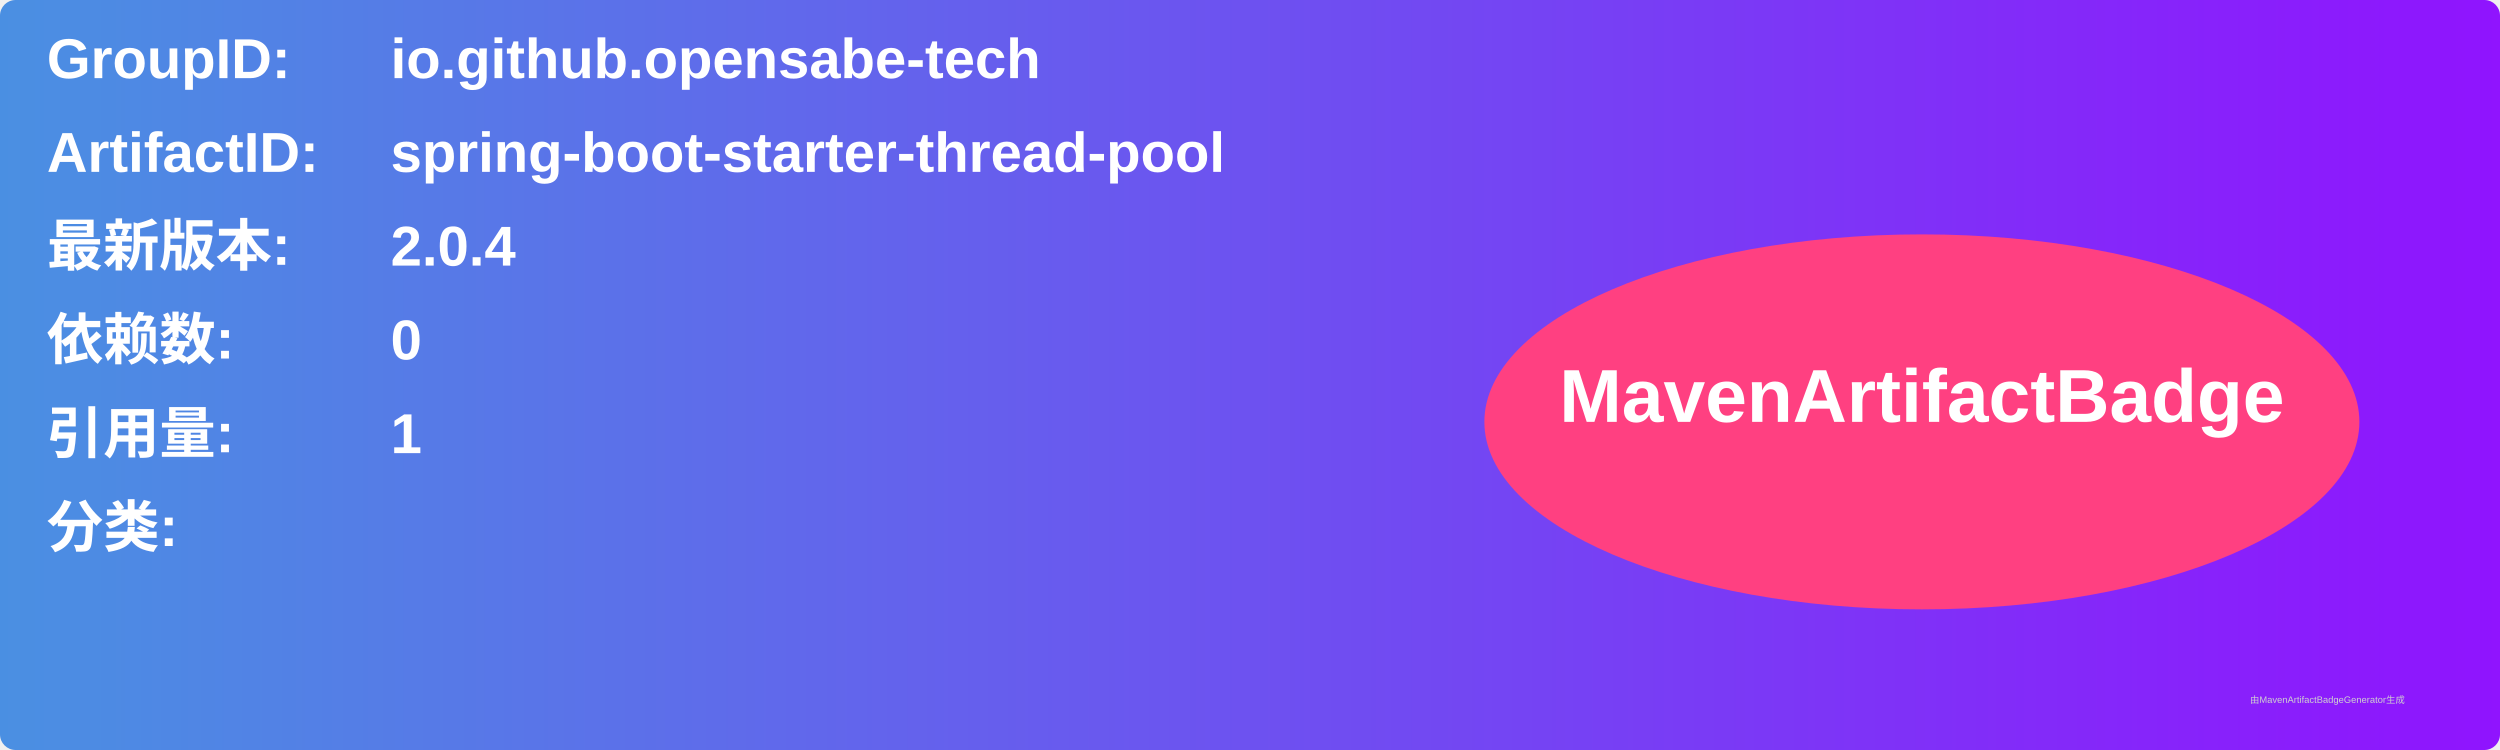
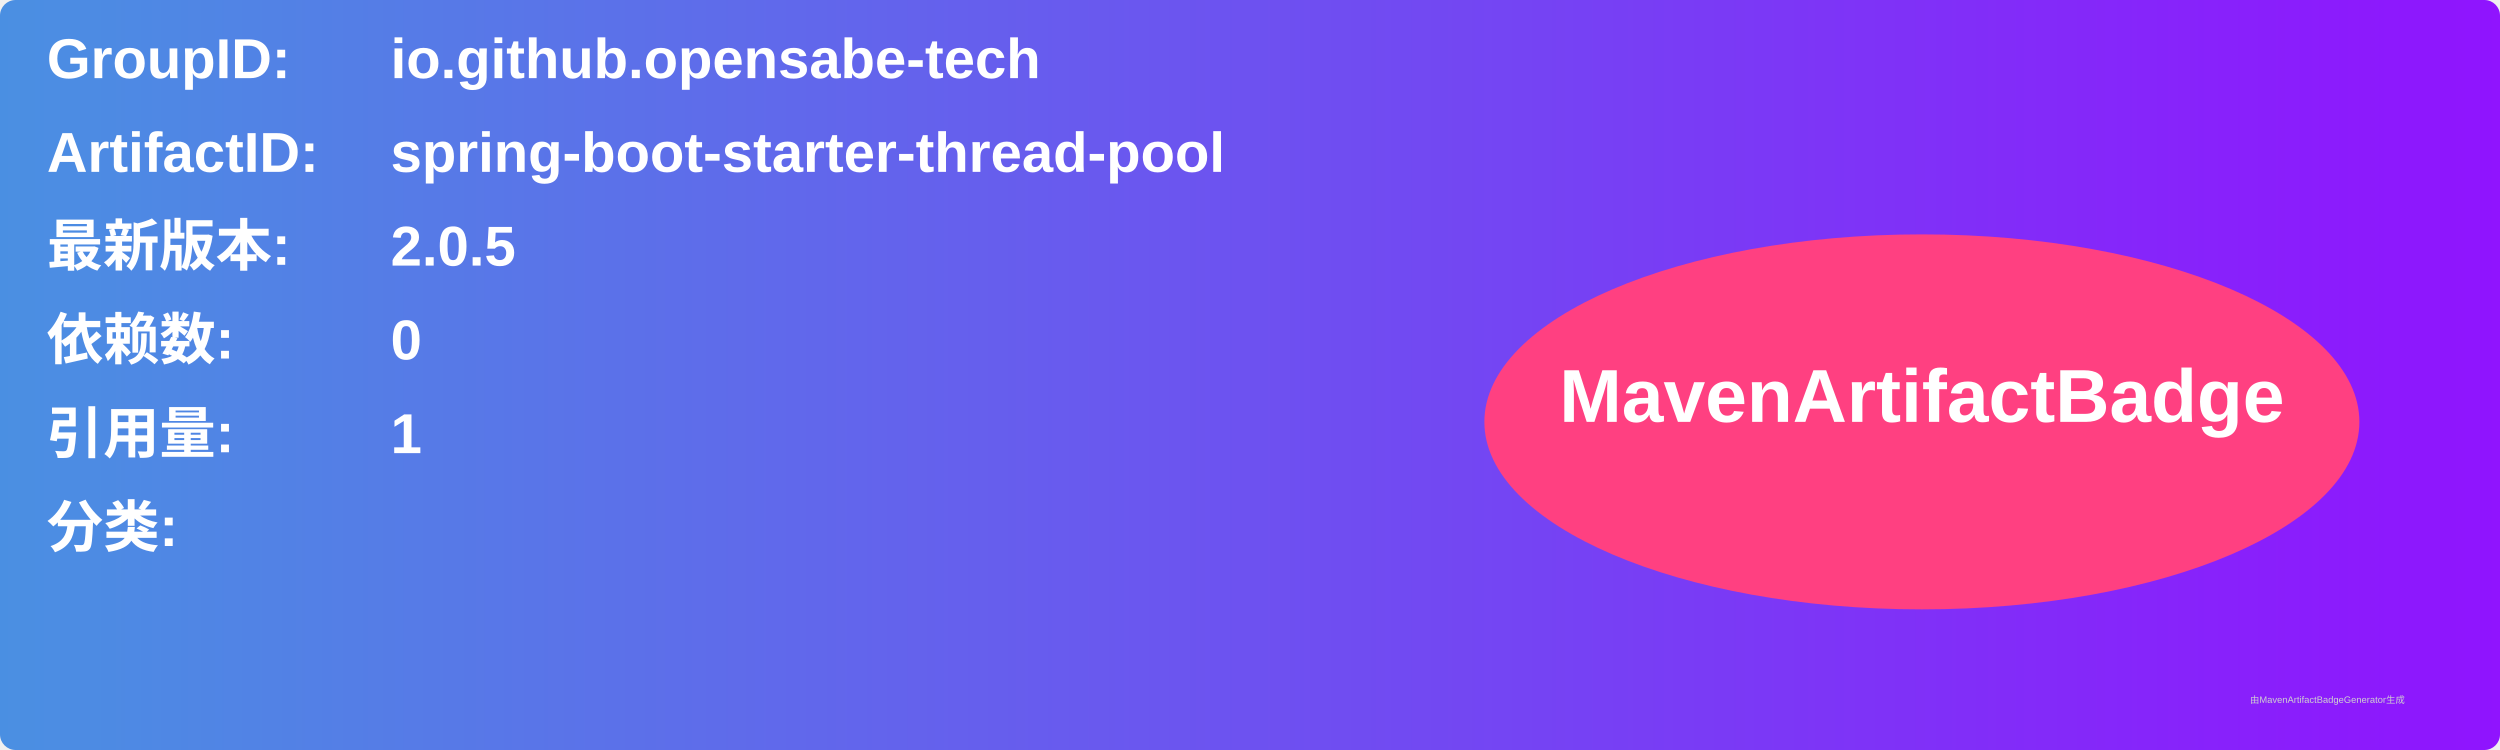
<svg xmlns="http://www.w3.org/2000/svg" width="800" height="240" viewBox="0 0 800 240">
  <linearGradient id="grad" x1="0%" y1="0%" x2="100%" y2="0%">
    <stop offset="0%" stop-color="#4a90e2" />
    <stop offset="100%" stop-color="#9013fe" />
  </linearGradient>
  <rect width="100%" height="100%" rx="5" ry="5" fill="url(#grad)" />
  <g transform="translate(15, 15)">
    <text x="0" y="10" font-family="Arial" font-size="18" fill="white" font-weight="bold" width="260">GroupID:</text>
    <text x="110" y="10" font-family="Arial" font-size="18" fill="white" font-weight="bold" width="460">io.github.opensabe-tech</text>
    <text x="0" y="40" font-family="Arial" font-size="18" fill="white" font-weight="bold" width="260">ArtifactID:</text>
    <text x="110" y="40" font-family="Arial" font-size="18" fill="white" font-weight="bold" width="460">spring-boot-starter-thread-pool</text>
    <text x="0" y="70" font-family="Arial" font-size="18" fill="white" font-weight="bold">最新版本:</text>
    <text x="110" y="70" font-family="Arial" font-size="18" fill="white" font-weight="bold">
-       <tspan font-weight="bold">2.0.4</tspan>
+       <tspan font-weight="bold">2.0.5</tspan>
    </text>
    <text x="0" y="100" font-family="Arial" font-size="18" fill="white" font-weight="bold">依赖数: </text>
    <text x="110" y="100" font-family="Arial" font-size="18" fill="white">
      <tspan font-weight="bold">0</tspan>
    </text>
    <text x="0" y="130" font-family="Arial" font-size="18" fill="white" font-weight="bold">引用量: </text>
    <text x="110" y="130" font-family="Arial" font-size="18" fill="white">
      <tspan font-weight="bold">1</tspan>
    </text>
    <text x="0" y="160" font-family="Arial" font-size="18" fill="white" font-weight="bold">分类:</text>
    <text x="10" y="190" font-family="Arial" font-size="10" fill="white">
      <tspan font-weight="bold" />
    </text>
    <ellipse cx="600" cy="120" rx="140" ry="60" fill="#ff4081" />
    <text x="600" y="120" text-anchor="middle" font-family="Arial" font-size="24" fill="white" font-weight="bold">MavenArtifactBadge</text>
  </g>
  <text x="720" y="225" font-family="Arial" font-size="3" fill="#d0d0d0">由MavenArtifactBadgeGenerator生成</text>
</svg>
